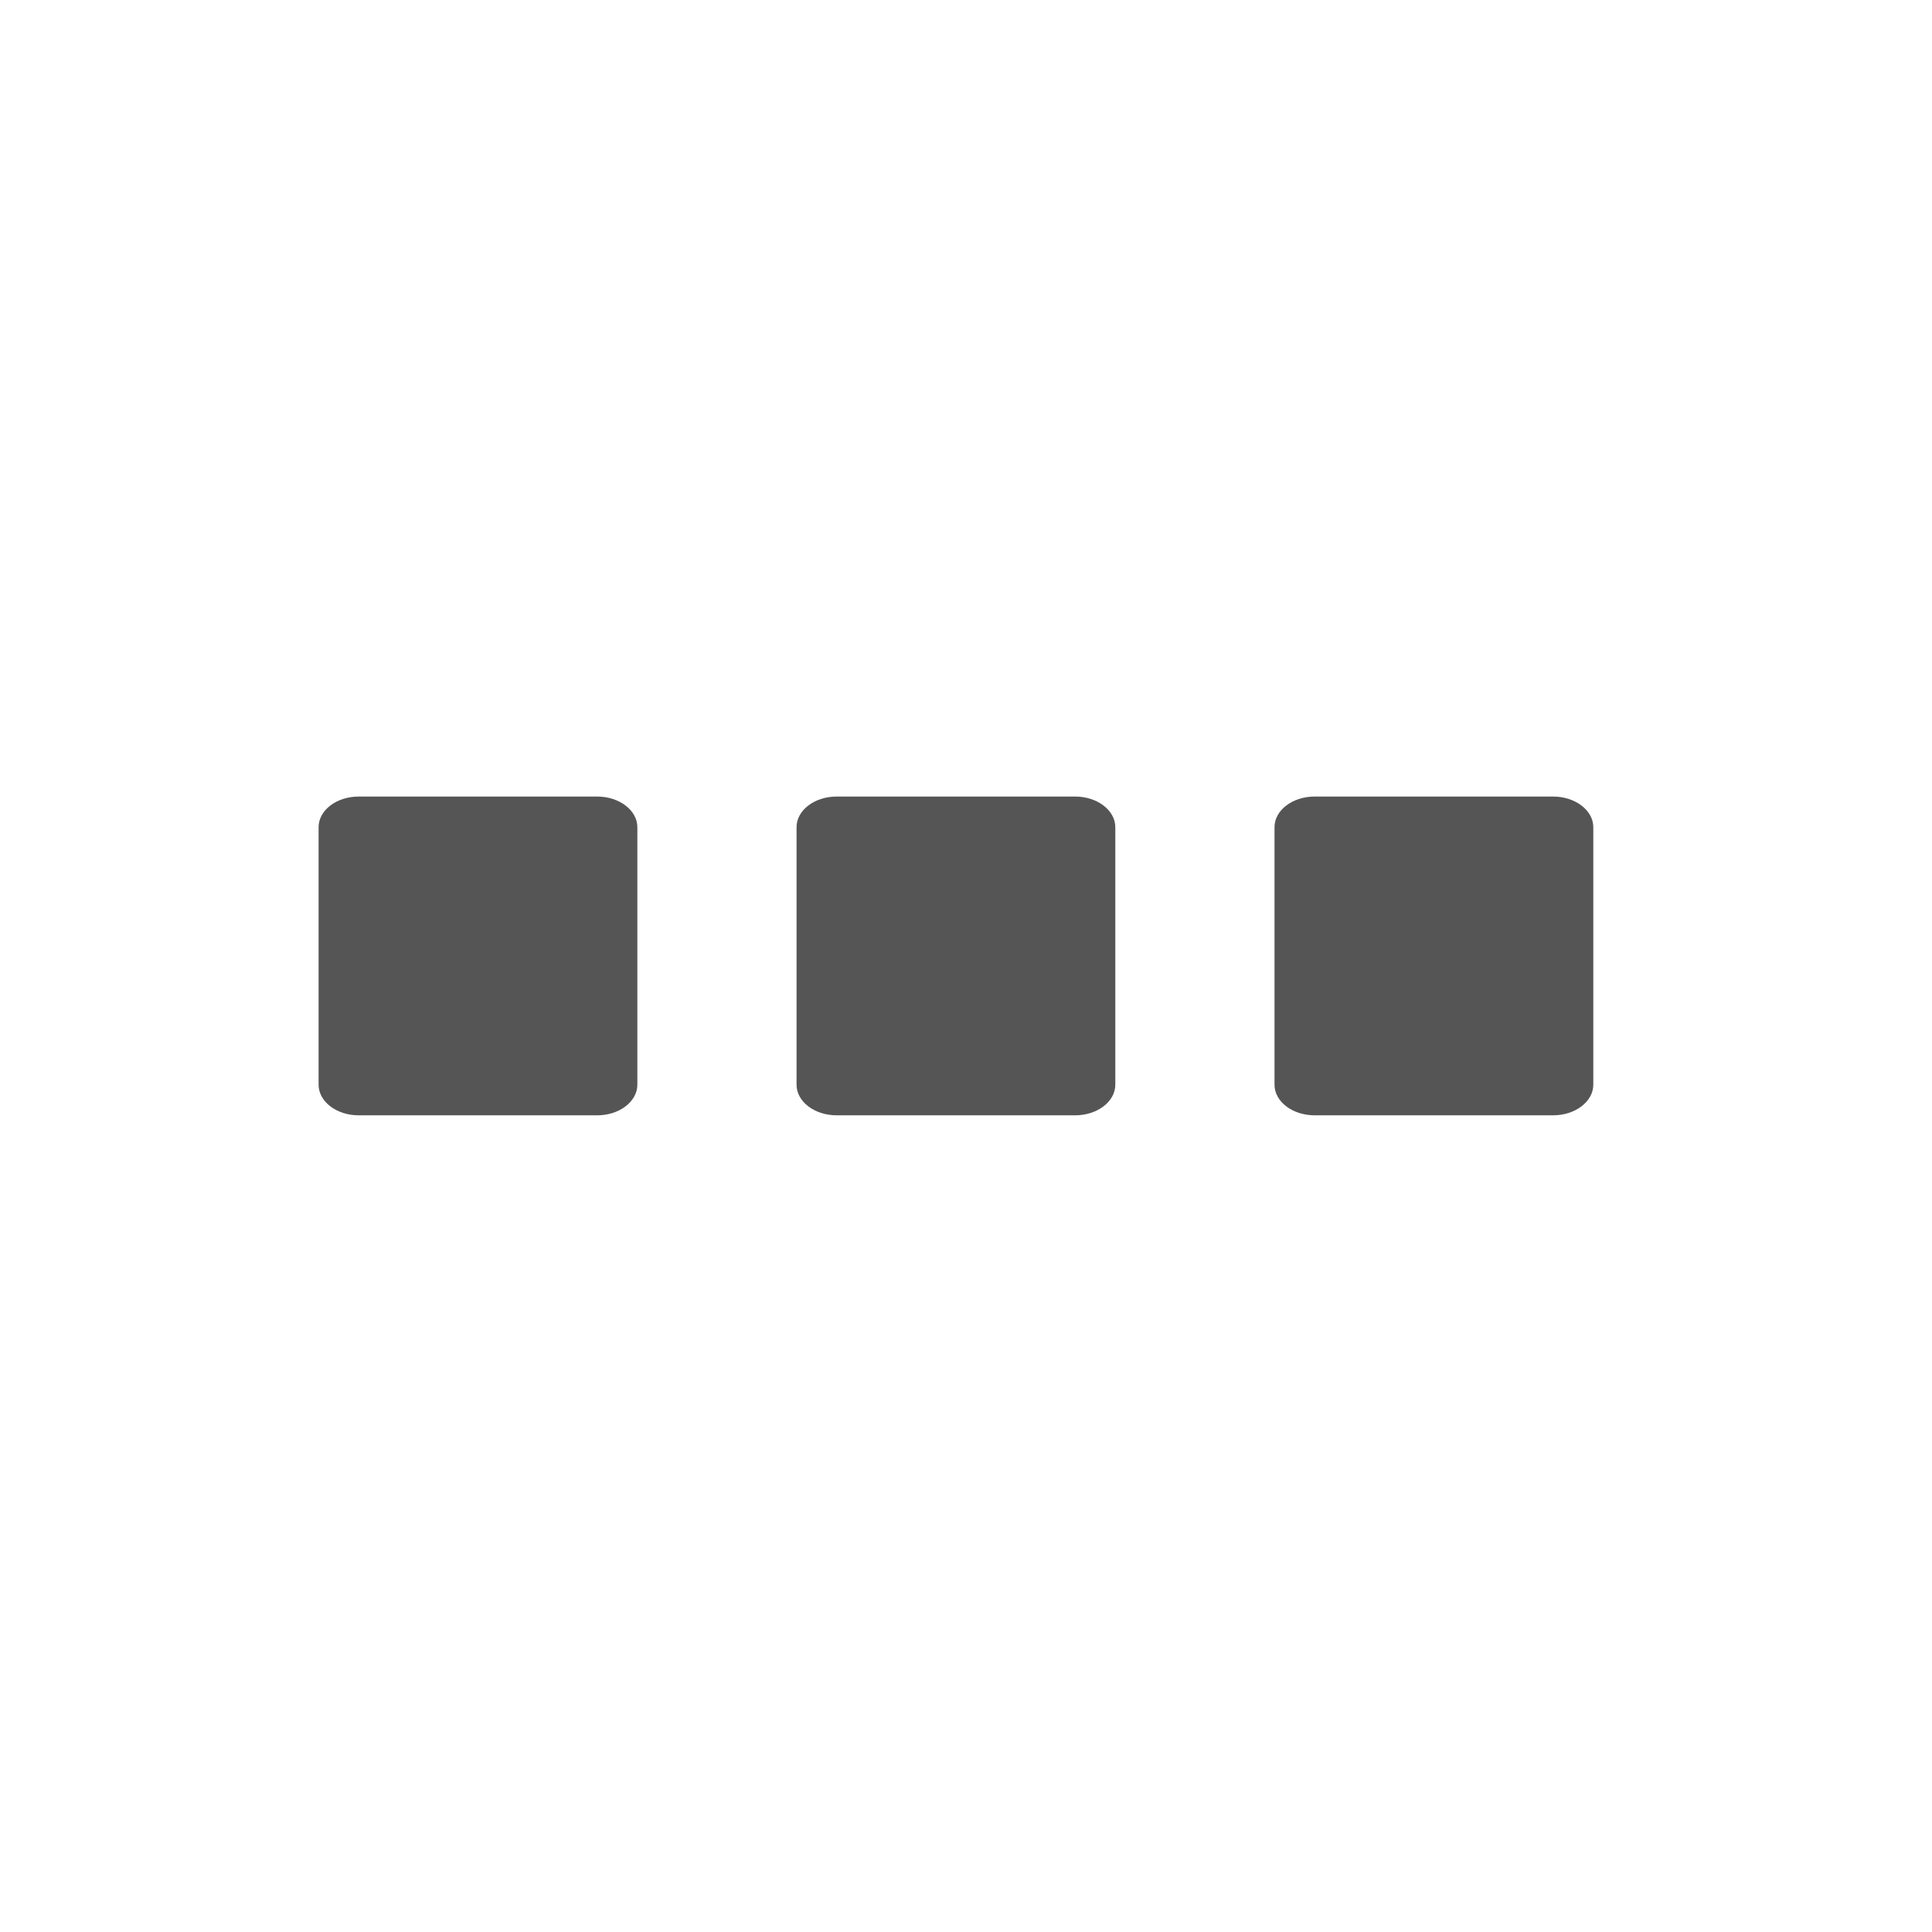
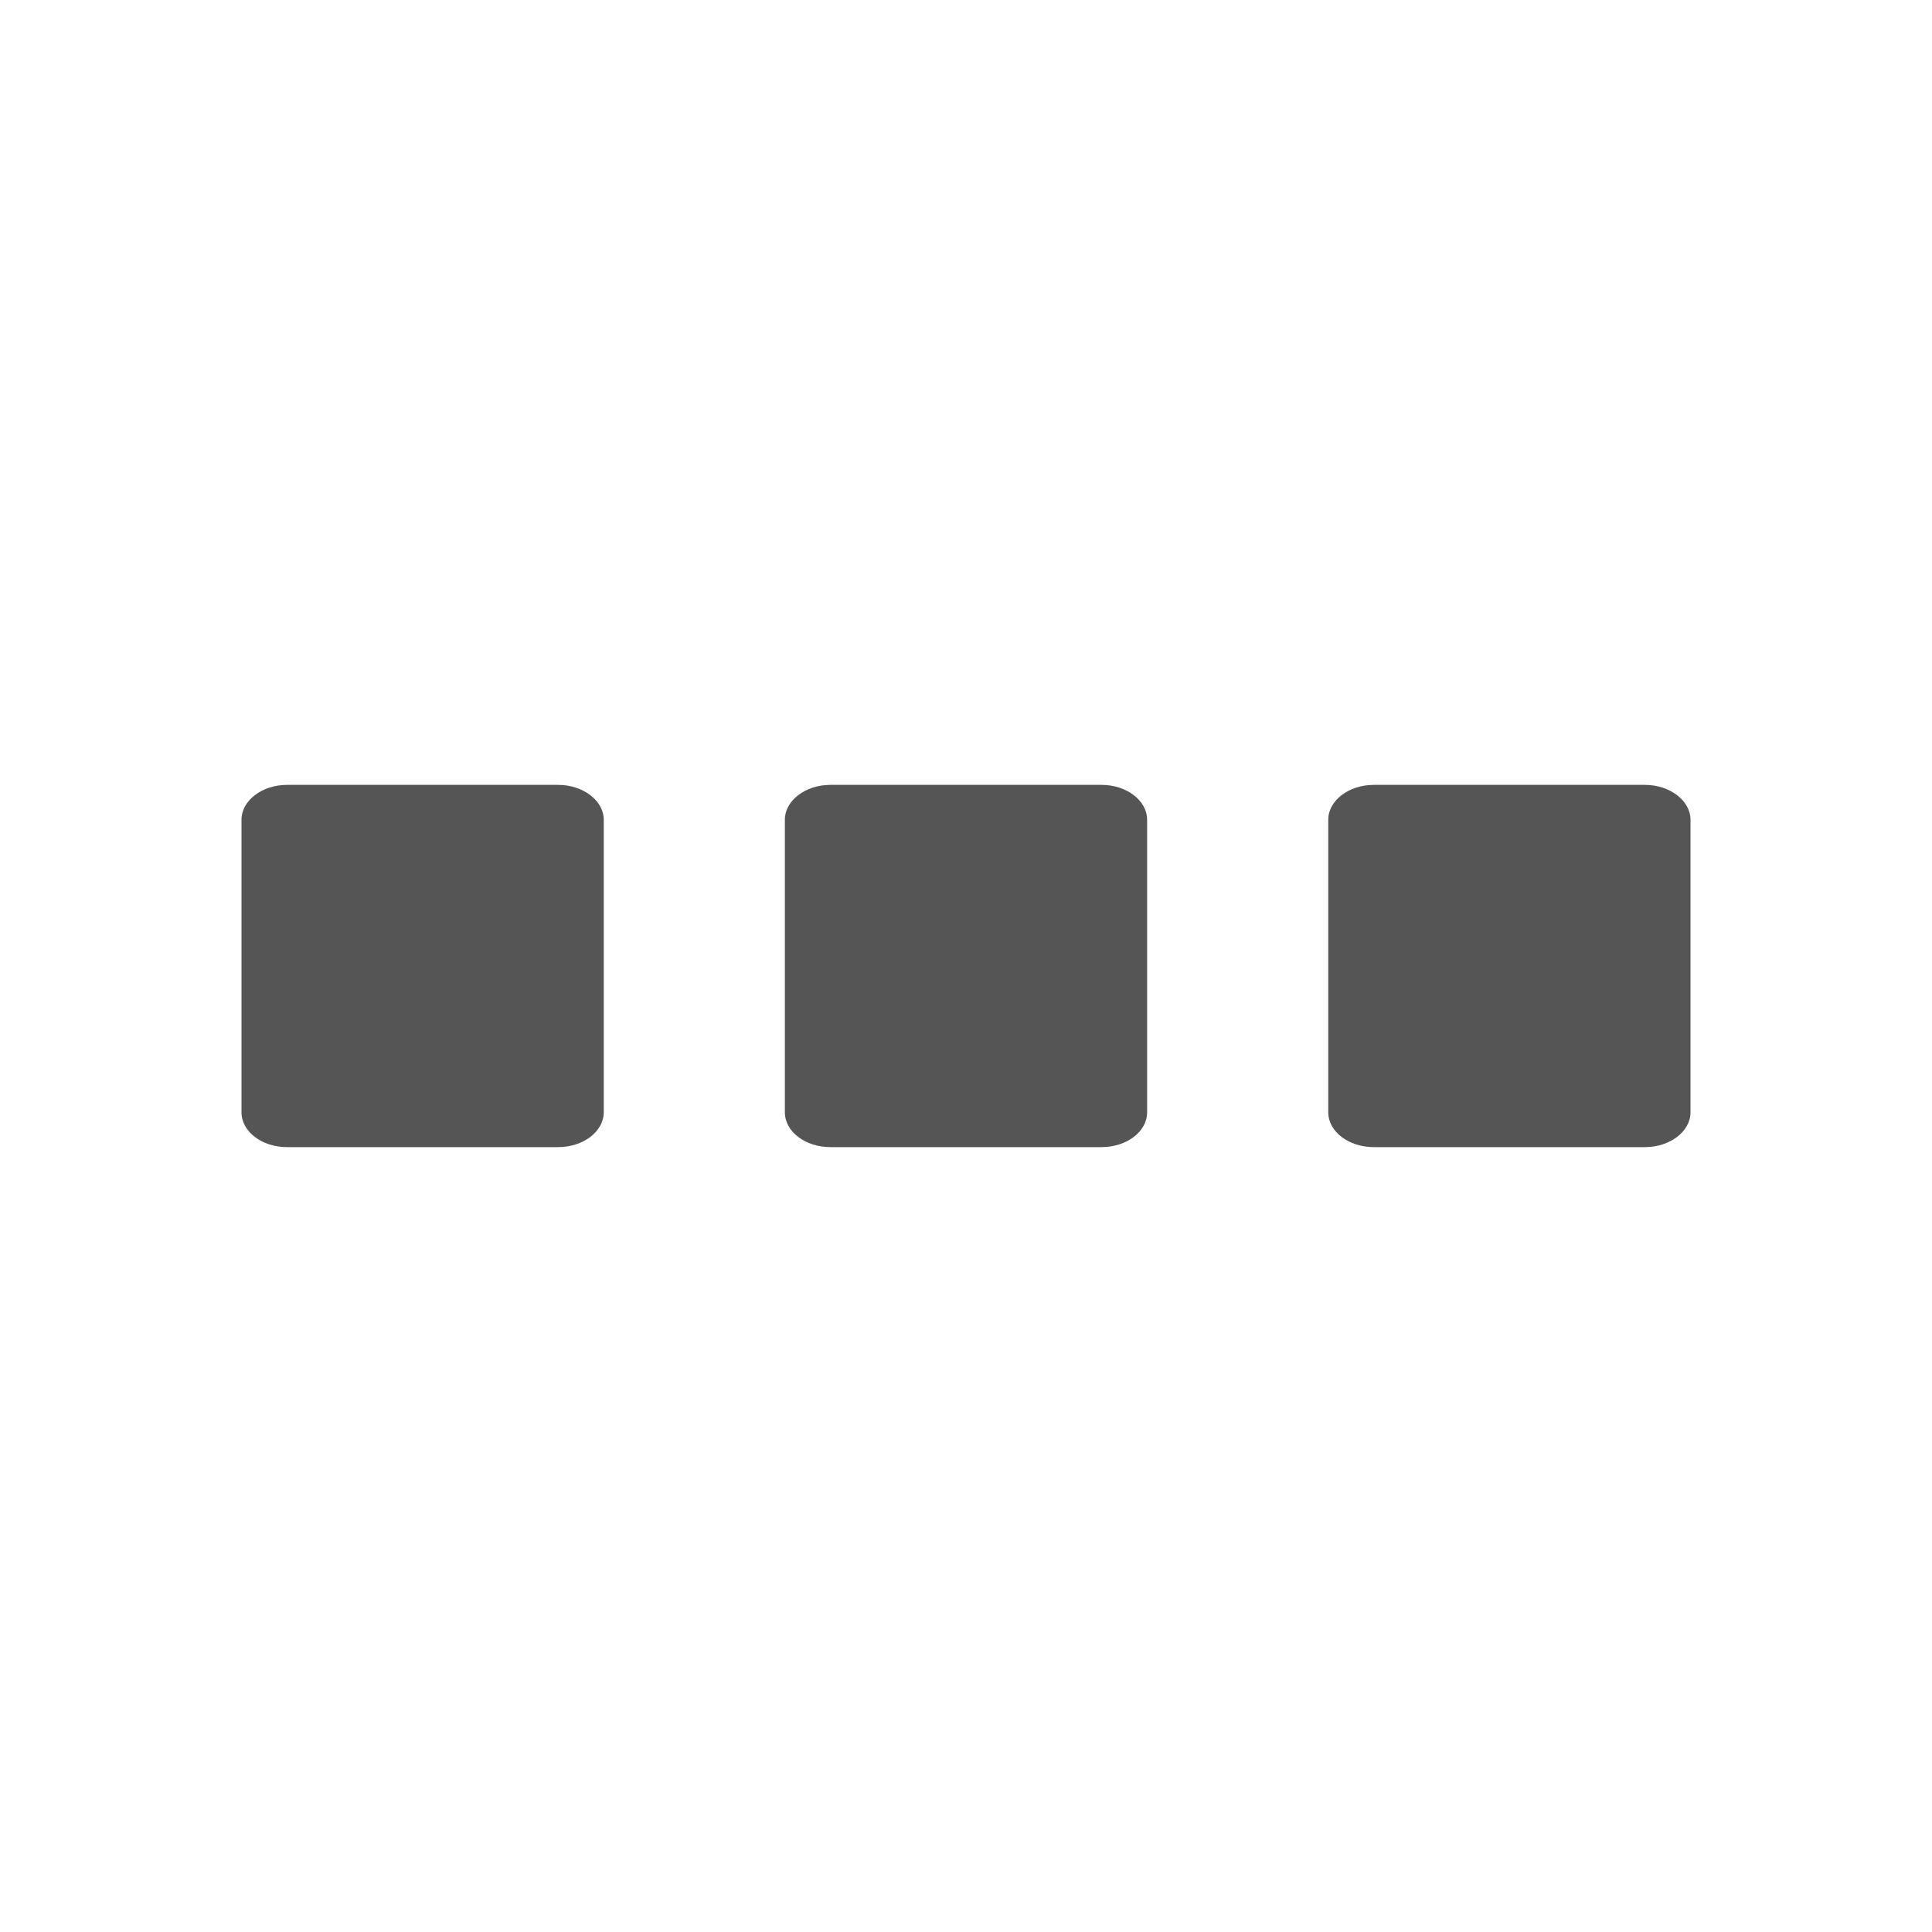
- <svg xmlns="http://www.w3.org/2000/svg" width="256" height="256" viewBox="0 0 256 256">
-   <g style="fill:#555">
-     <path d="M 211.121 109.609 L 211.121 143.723 C 211.121 145.965 208.723 147.785 205.809 147.785 L 174.191 147.785 C 171.25 147.785 168.879 145.965 168.879 143.723 L 168.879 109.609 C 168.879 107.371 171.25 105.547 174.191 105.547 L 205.809 105.547 C 208.723 105.547 211.121 107.371 211.121 109.609 Z " />
-     <path d="M 147.785 109.609 L 147.785 143.723 C 147.785 145.965 145.391 147.785 142.473 147.785 L 110.859 147.785 C 107.918 147.785 105.547 145.965 105.547 143.723 L 105.547 109.609 C 105.547 107.371 107.918 105.547 110.859 105.547 L 142.473 105.547 C 145.391 105.547 147.785 107.371 147.785 109.609 Z " />
-     <path d="M 84.453 109.609 L 84.453 143.723 C 84.453 145.965 82.059 147.785 79.141 147.785 L 47.527 147.785 C 44.582 147.785 42.215 145.965 42.215 143.723 L 42.215 109.609 C 42.215 107.371 44.582 105.547 47.527 105.547 L 79.141 105.547 C 82.059 105.547 84.453 107.371 84.453 109.609 Z " />
-   </g>
+ <svg xmlns="http://www.w3.org/2000/svg" width="256" height="256" viewBox="0 0 256 256" id="svg2" version="1.1">
+   <defs id="defs14" />
+   <path style="fill:#555555" id="path6" d="m 224,108.615 0,38.769 c 0,2.556 -2.734,4.615 -6.035,4.615 l -35.929,0 C 178.698,152 176,149.941 176,147.385 l 0,-38.769 C 176,106.095 178.698,104 182.036,104 l 35.929,0 c 3.302,0 6.035,2.095 6.035,4.615 z" />
+   <path style="fill:#555555" id="path8" d="m 152,108.615 0,38.769 c 0,2.556 -2.698,4.615 -6.035,4.615 l -35.929,0 C 106.698,152 104,149.941 104,147.385 l 0,-38.769 C 104,106.095 106.698,104 110.035,104 l 35.929,0 c 3.337,0 6.035,2.095 6.035,4.615 z" />
+   <path style="fill:#555555" id="path10" d="m 80,108.615 0,38.769 C 80,149.941 77.266,152 73.965,152 l -35.929,0 C 34.698,152 32,149.941 32,147.385 l 0,-38.769 C 32,106.095 34.698,104 38.035,104 l 35.929,0 C 77.266,104 80,106.095 80,108.615 Z" />
</svg>
